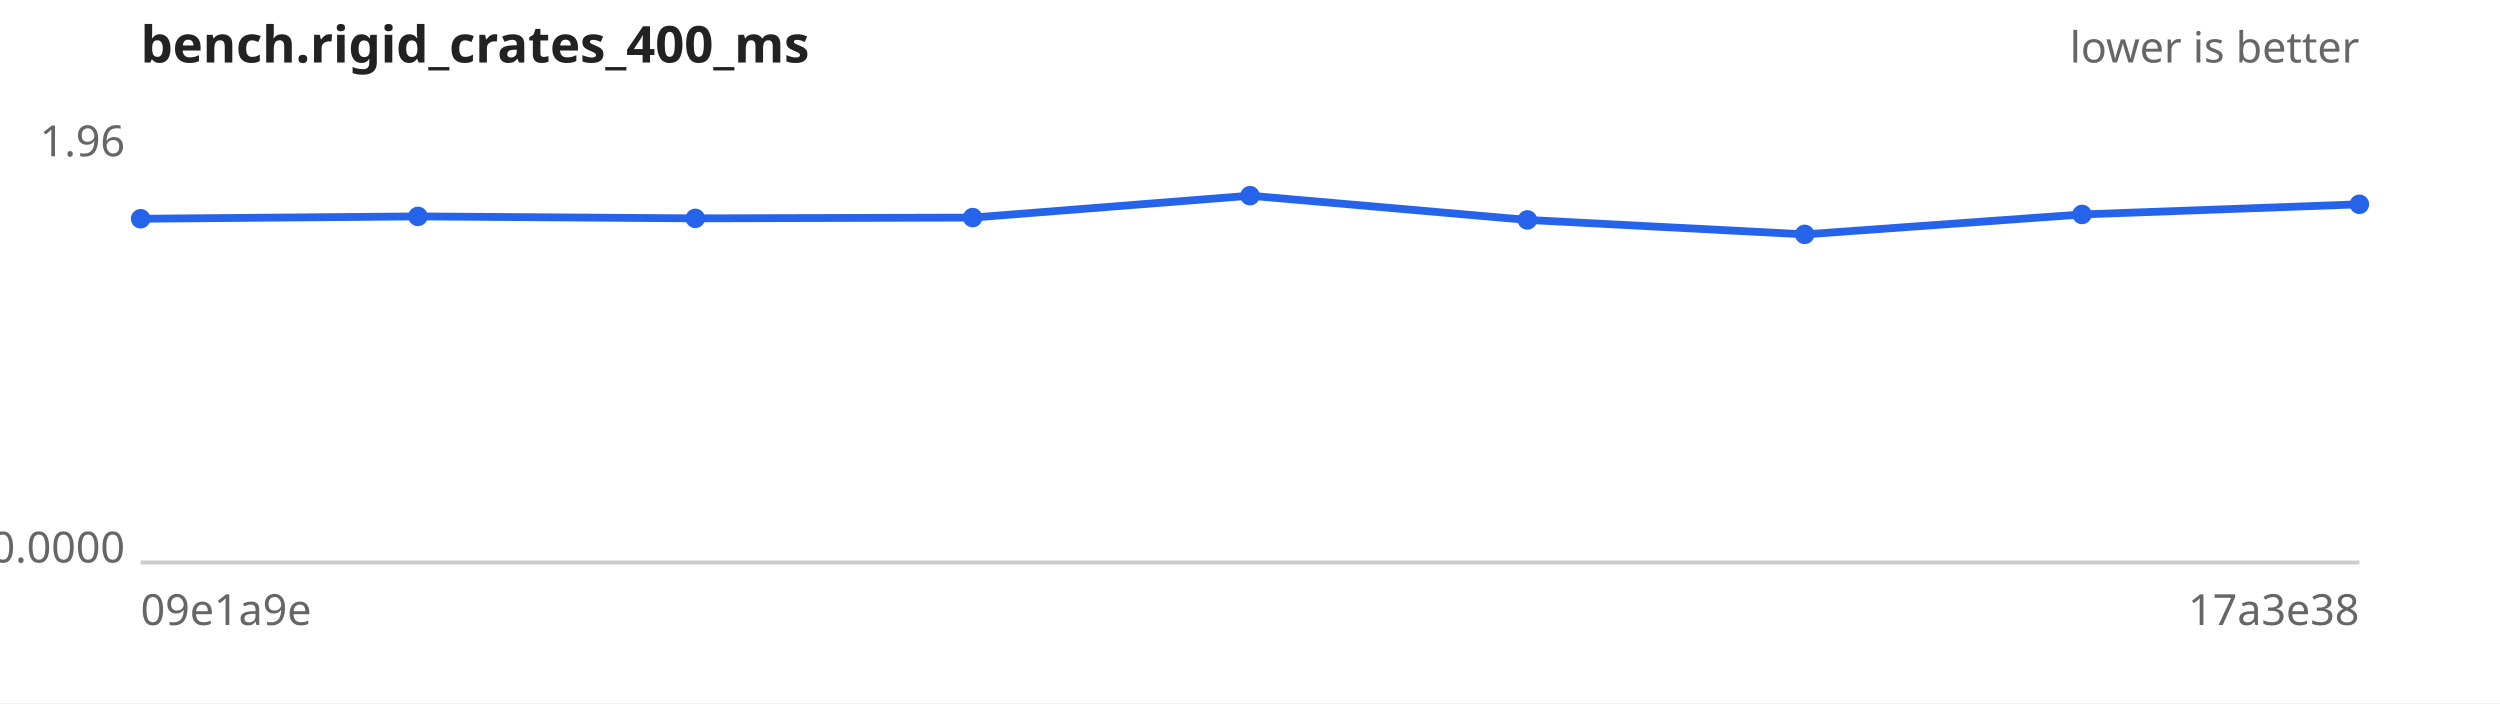
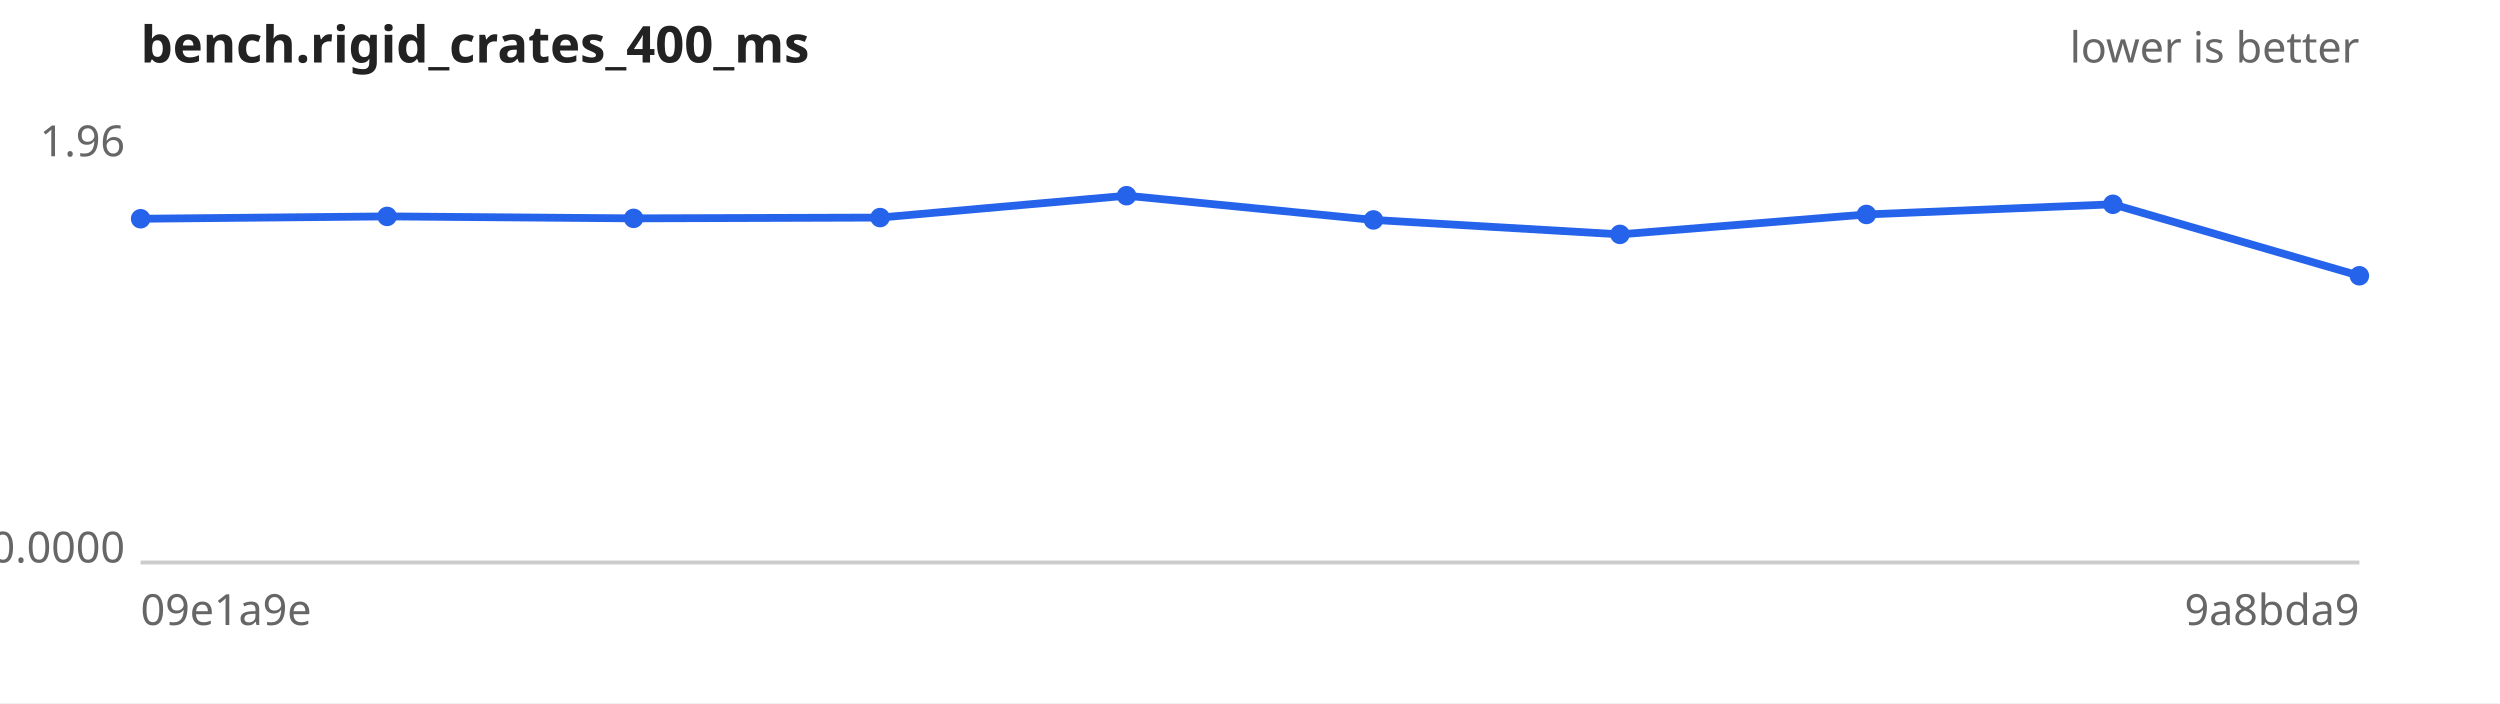
<svg xmlns="http://www.w3.org/2000/svg" width="640" height="180" viewBox="0 0 640 180" font-family="sans-serif" font-size="11">
  <rect width="640" height="180" fill="#ffffff" />
  <text x="36" y="16" font-size="13" font-weight="bold" fill="#222">bench.rigid_crates_400_ms</text>
  <text x="604" y="16" text-anchor="end" fill="#666">lower is better</text>
  <line x1="36" y1="144" x2="604" y2="144" stroke="#ccc" />
  <text x="32" y="40.0" text-anchor="end" fill="#666">1.96</text>
  <text x="32" y="144.0" text-anchor="end" fill="#666">0.0000</text>
  <text x="36" y="160" fill="#666">09e1a9e</text>
-   <text x="604" y="160" text-anchor="end" fill="#666">17a3e38</text>
-   <path d="M36.0,56.0 L107.0,55.4 L178.0,55.9 L249.0,55.7 L320.0,50.1 L391.0,56.3 L462.0,60.0 L533.0,54.9 L604.0,52.3" fill="none" stroke="#2563eb" stroke-width="2" />
+   <text x="604" y="160" text-anchor="end" fill="#666">9a8bda9</text>
+   <path d="M36.0,56.0 L99.1,55.4 L162.2,55.9 L225.3,55.7 L288.4,50.1 L351.6,56.3 L414.7,60.0 L477.8,54.9 L540.9,52.3 L604.0,70.6" fill="none" stroke="#2563eb" stroke-width="2" />
  <g fill="#2563eb">
    <circle cx="36.0" cy="56.0" r="2.5" />
-     <circle cx="107.0" cy="55.4" r="2.5" />
-     <circle cx="178.0" cy="55.9" r="2.5" />
-     <circle cx="249.0" cy="55.7" r="2.5" />
-     <circle cx="320.0" cy="50.1" r="2.5" />
-     <circle cx="391.0" cy="56.3" r="2.5" />
-     <circle cx="462.0" cy="60.0" r="2.5" />
-     <circle cx="533.0" cy="54.9" r="2.5" />
-     <circle cx="604.0" cy="52.3" r="2.5" />
+     <circle cx="99.1" cy="55.4" r="2.5" />
+     <circle cx="162.2" cy="55.9" r="2.5" />
+     <circle cx="225.3" cy="55.7" r="2.5" />
+     <circle cx="288.4" cy="50.1" r="2.5" />
+     <circle cx="351.6" cy="56.3" r="2.5" />
+     <circle cx="414.7" cy="60.0" r="2.5" />
+     <circle cx="477.8" cy="54.9" r="2.5" />
+     <circle cx="540.9" cy="52.3" r="2.5" />
+     <circle cx="604.0" cy="70.6" r="2.5" />
  </g>
</svg>
